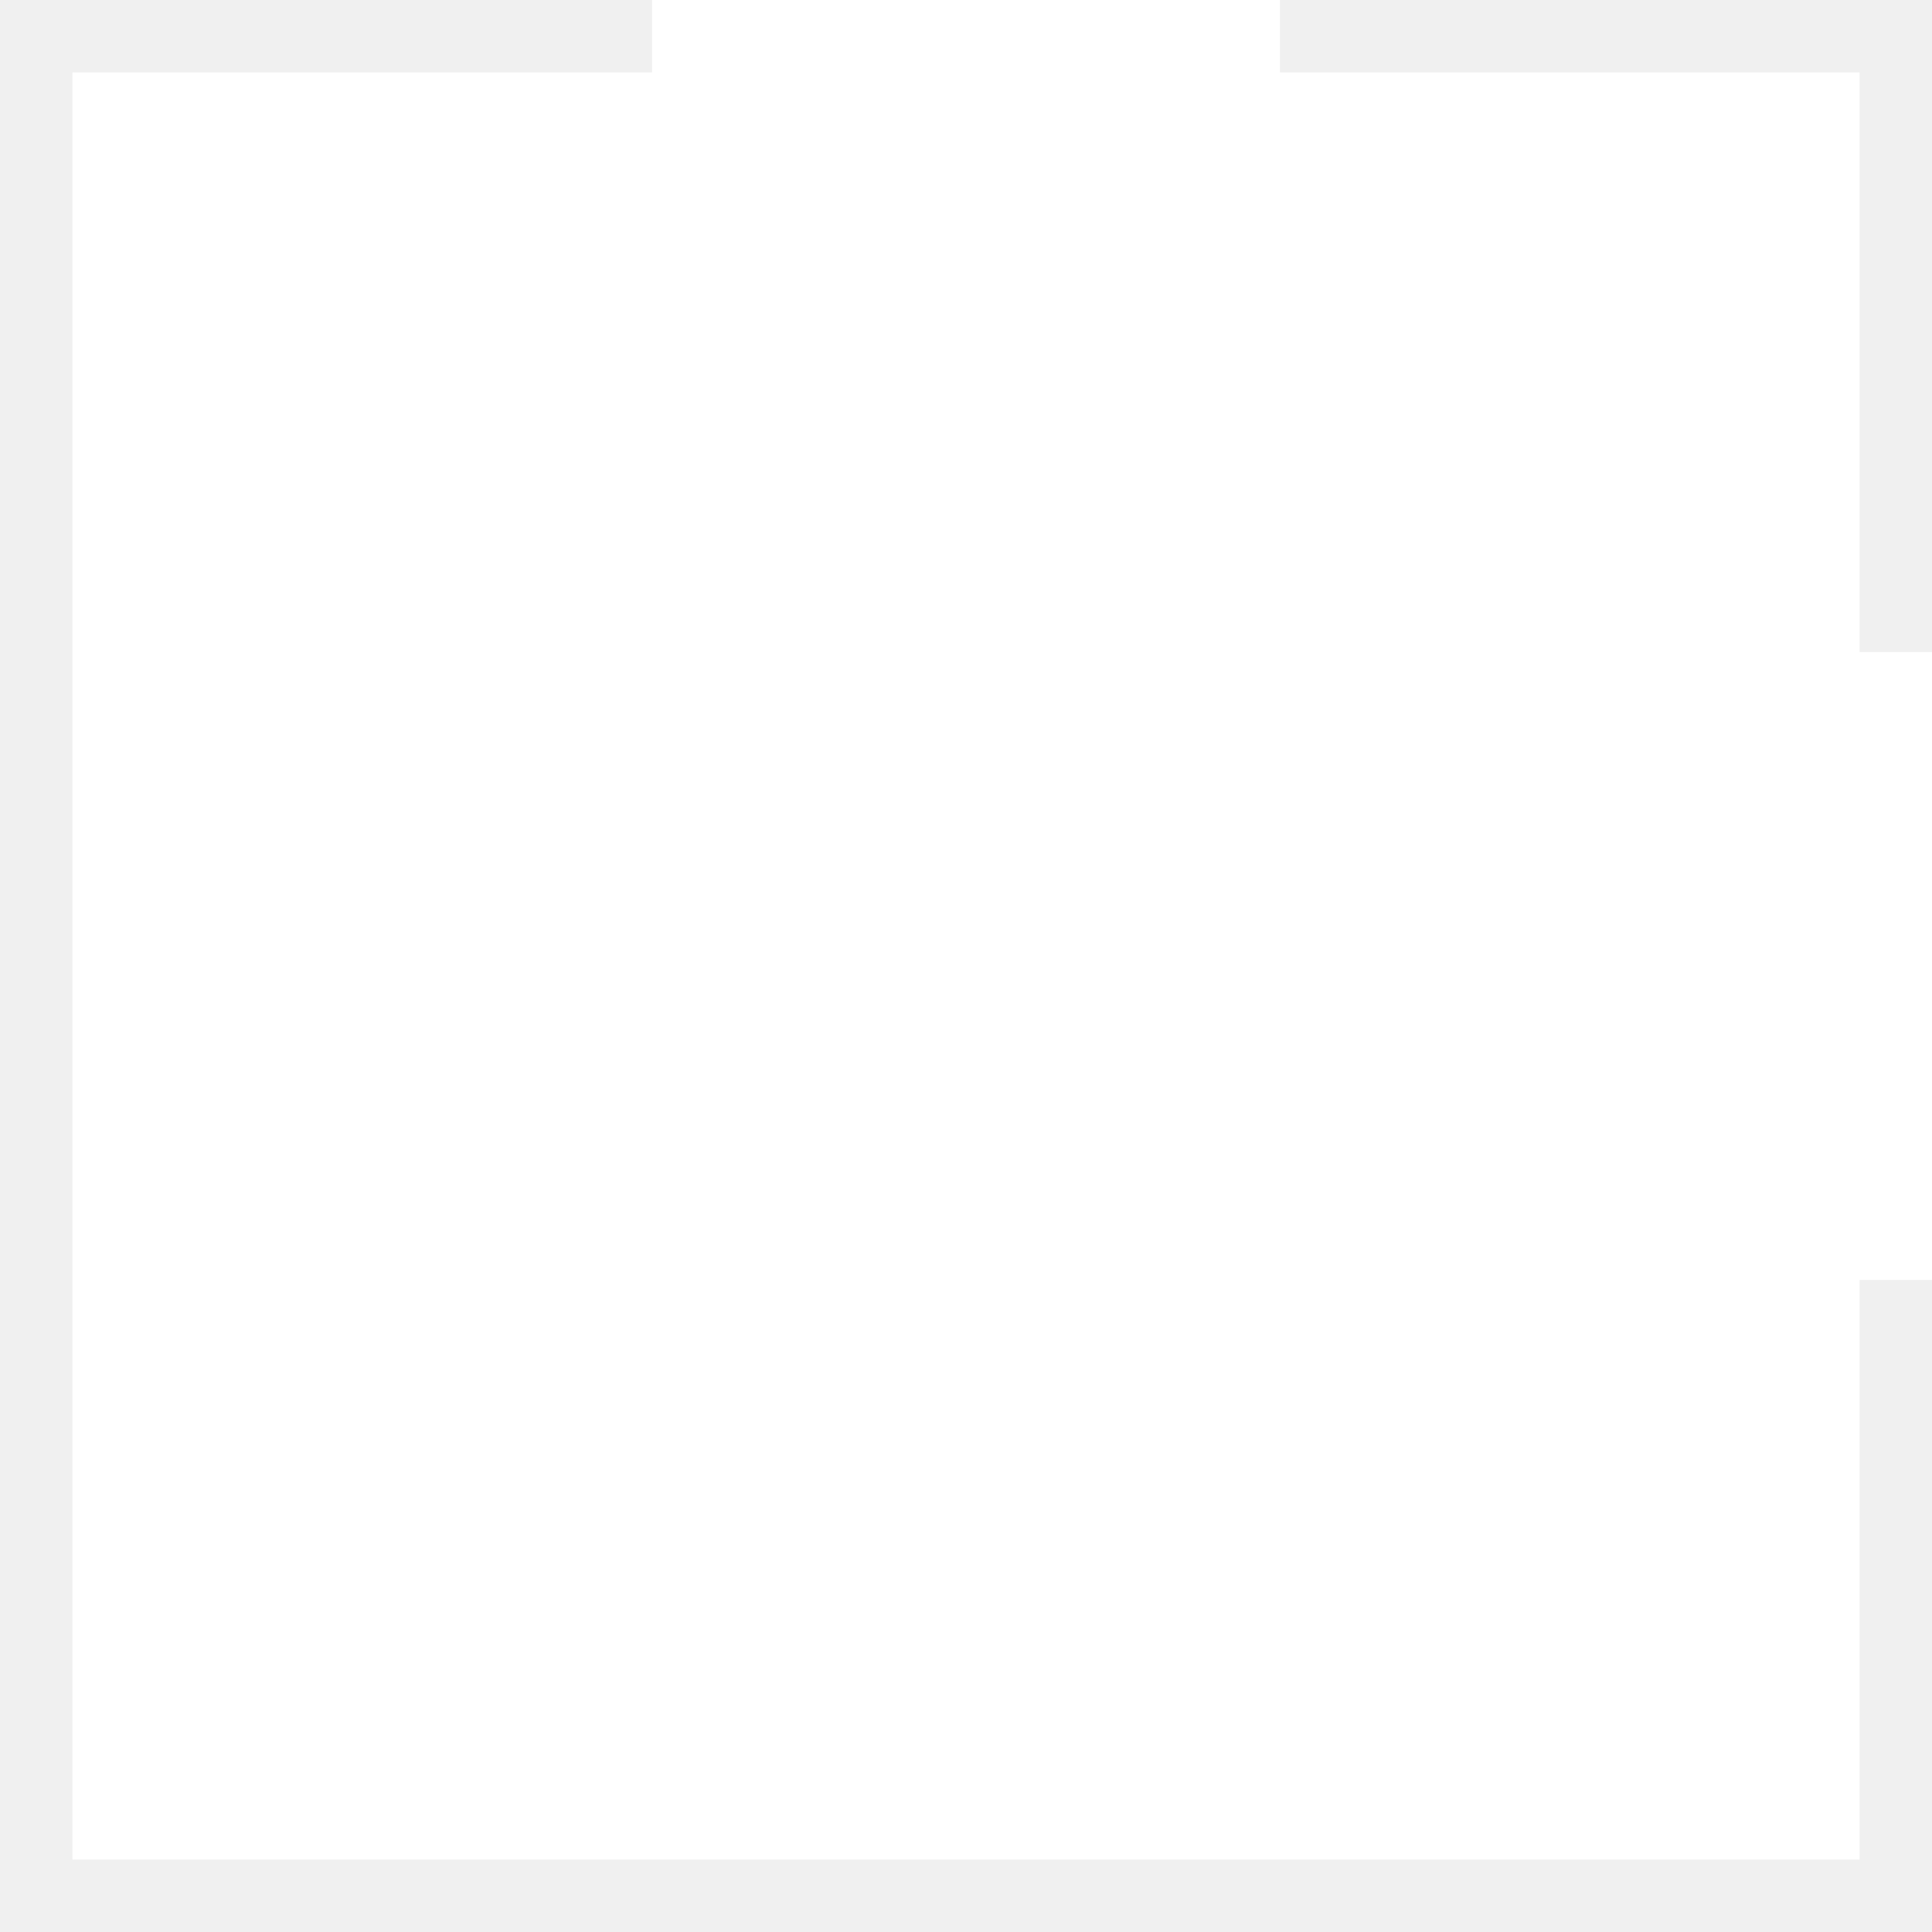
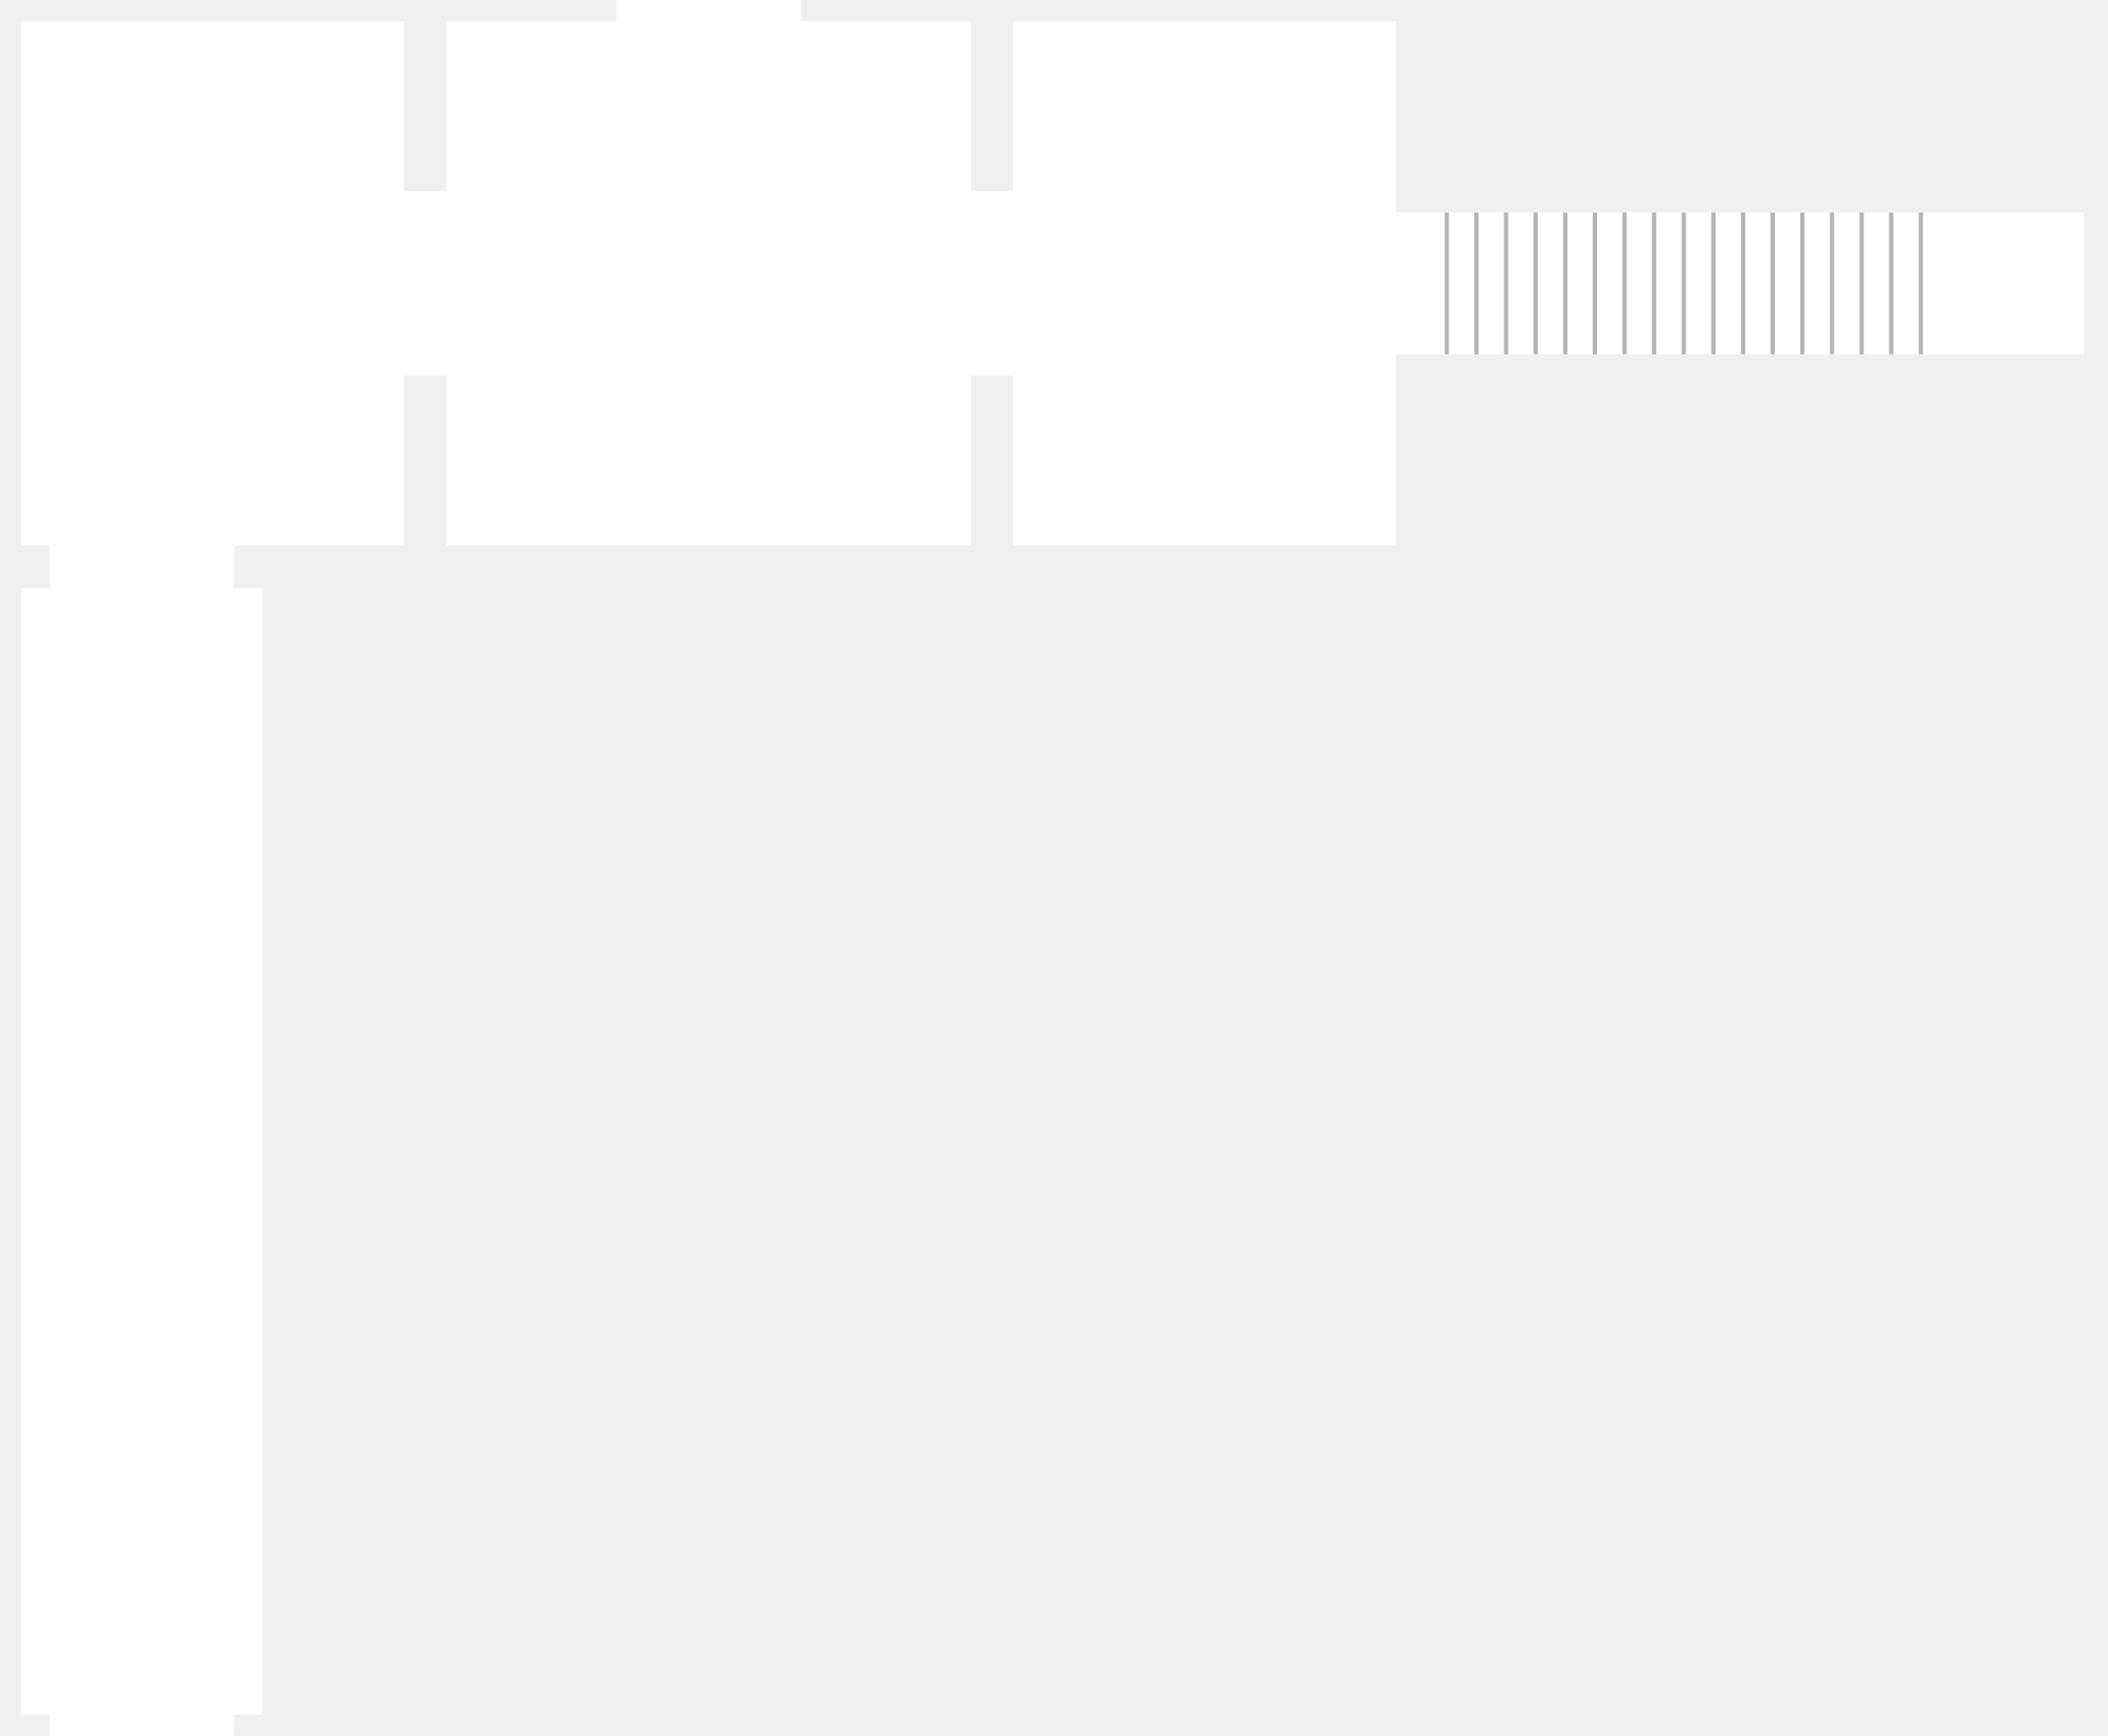
- <svg xmlns="http://www.w3.org/2000/svg" viewBox="-4 -4 8 8" fill="#fff">
-   <path d="M -3.7 3.7 V -3.7 H -1.3 V -4 H 1.3 V -3.7 H 3.7 V -1.3 H 4 V 1.3 H 3.7 V 3.7 Z" />
+ <svg xmlns="http://www.w3.org/2000/svg" viewBox="-10 -4 29.75 24.5" fill="#fff">
+   <path d="M -3.7 3.7 V 1.3 H -4.3 V 3.7 H -9.7 V -3.7 H -4.3 V -1.3 H -3.7 V -3.7 H -1.3 V -4 H 1.3 V -3.7 H 3.7 V -1.3 H 4.3 V -3.7 H 9.7 V 3.7 H 4.3 V 1.3 H 3.7 V 3.7 Z" />
+   <path d="M -9.7 4.3 H -9.3 V 3.7 H -6.7 V 4.3 H -6.3 V 20.2 H -6.7 V 20.5 H -9.3 V 20.2 H -9.7 Z" />
+   <path d="M 9.7 -1 H 19.409 V 1 H 9.7 Z" />
+   <path fill="none" stroke="#000" stroke-opacity="0.3" stroke-width="0.06" d="M 10.418 -1 V 1 M 10.836 -1 V 1 M 11.255 -1 V 1 M 11.673 -1 V 1 M 12.091 -1 V 1 M 12.509 -1 V 1 M 12.927 -1 V 1 M 13.345 -1 V 1 M 13.764 -1 V 1 M 14.182 -1 V 1 M 14.600 -1 V 1 M 15.018 -1 V 1 M 15.436 -1 V 1 M 15.855 -1 V 1 M 16.273 -1 V 1 M 16.691 -1 V 1 M 17.109 -1 V 1" />
</svg>
